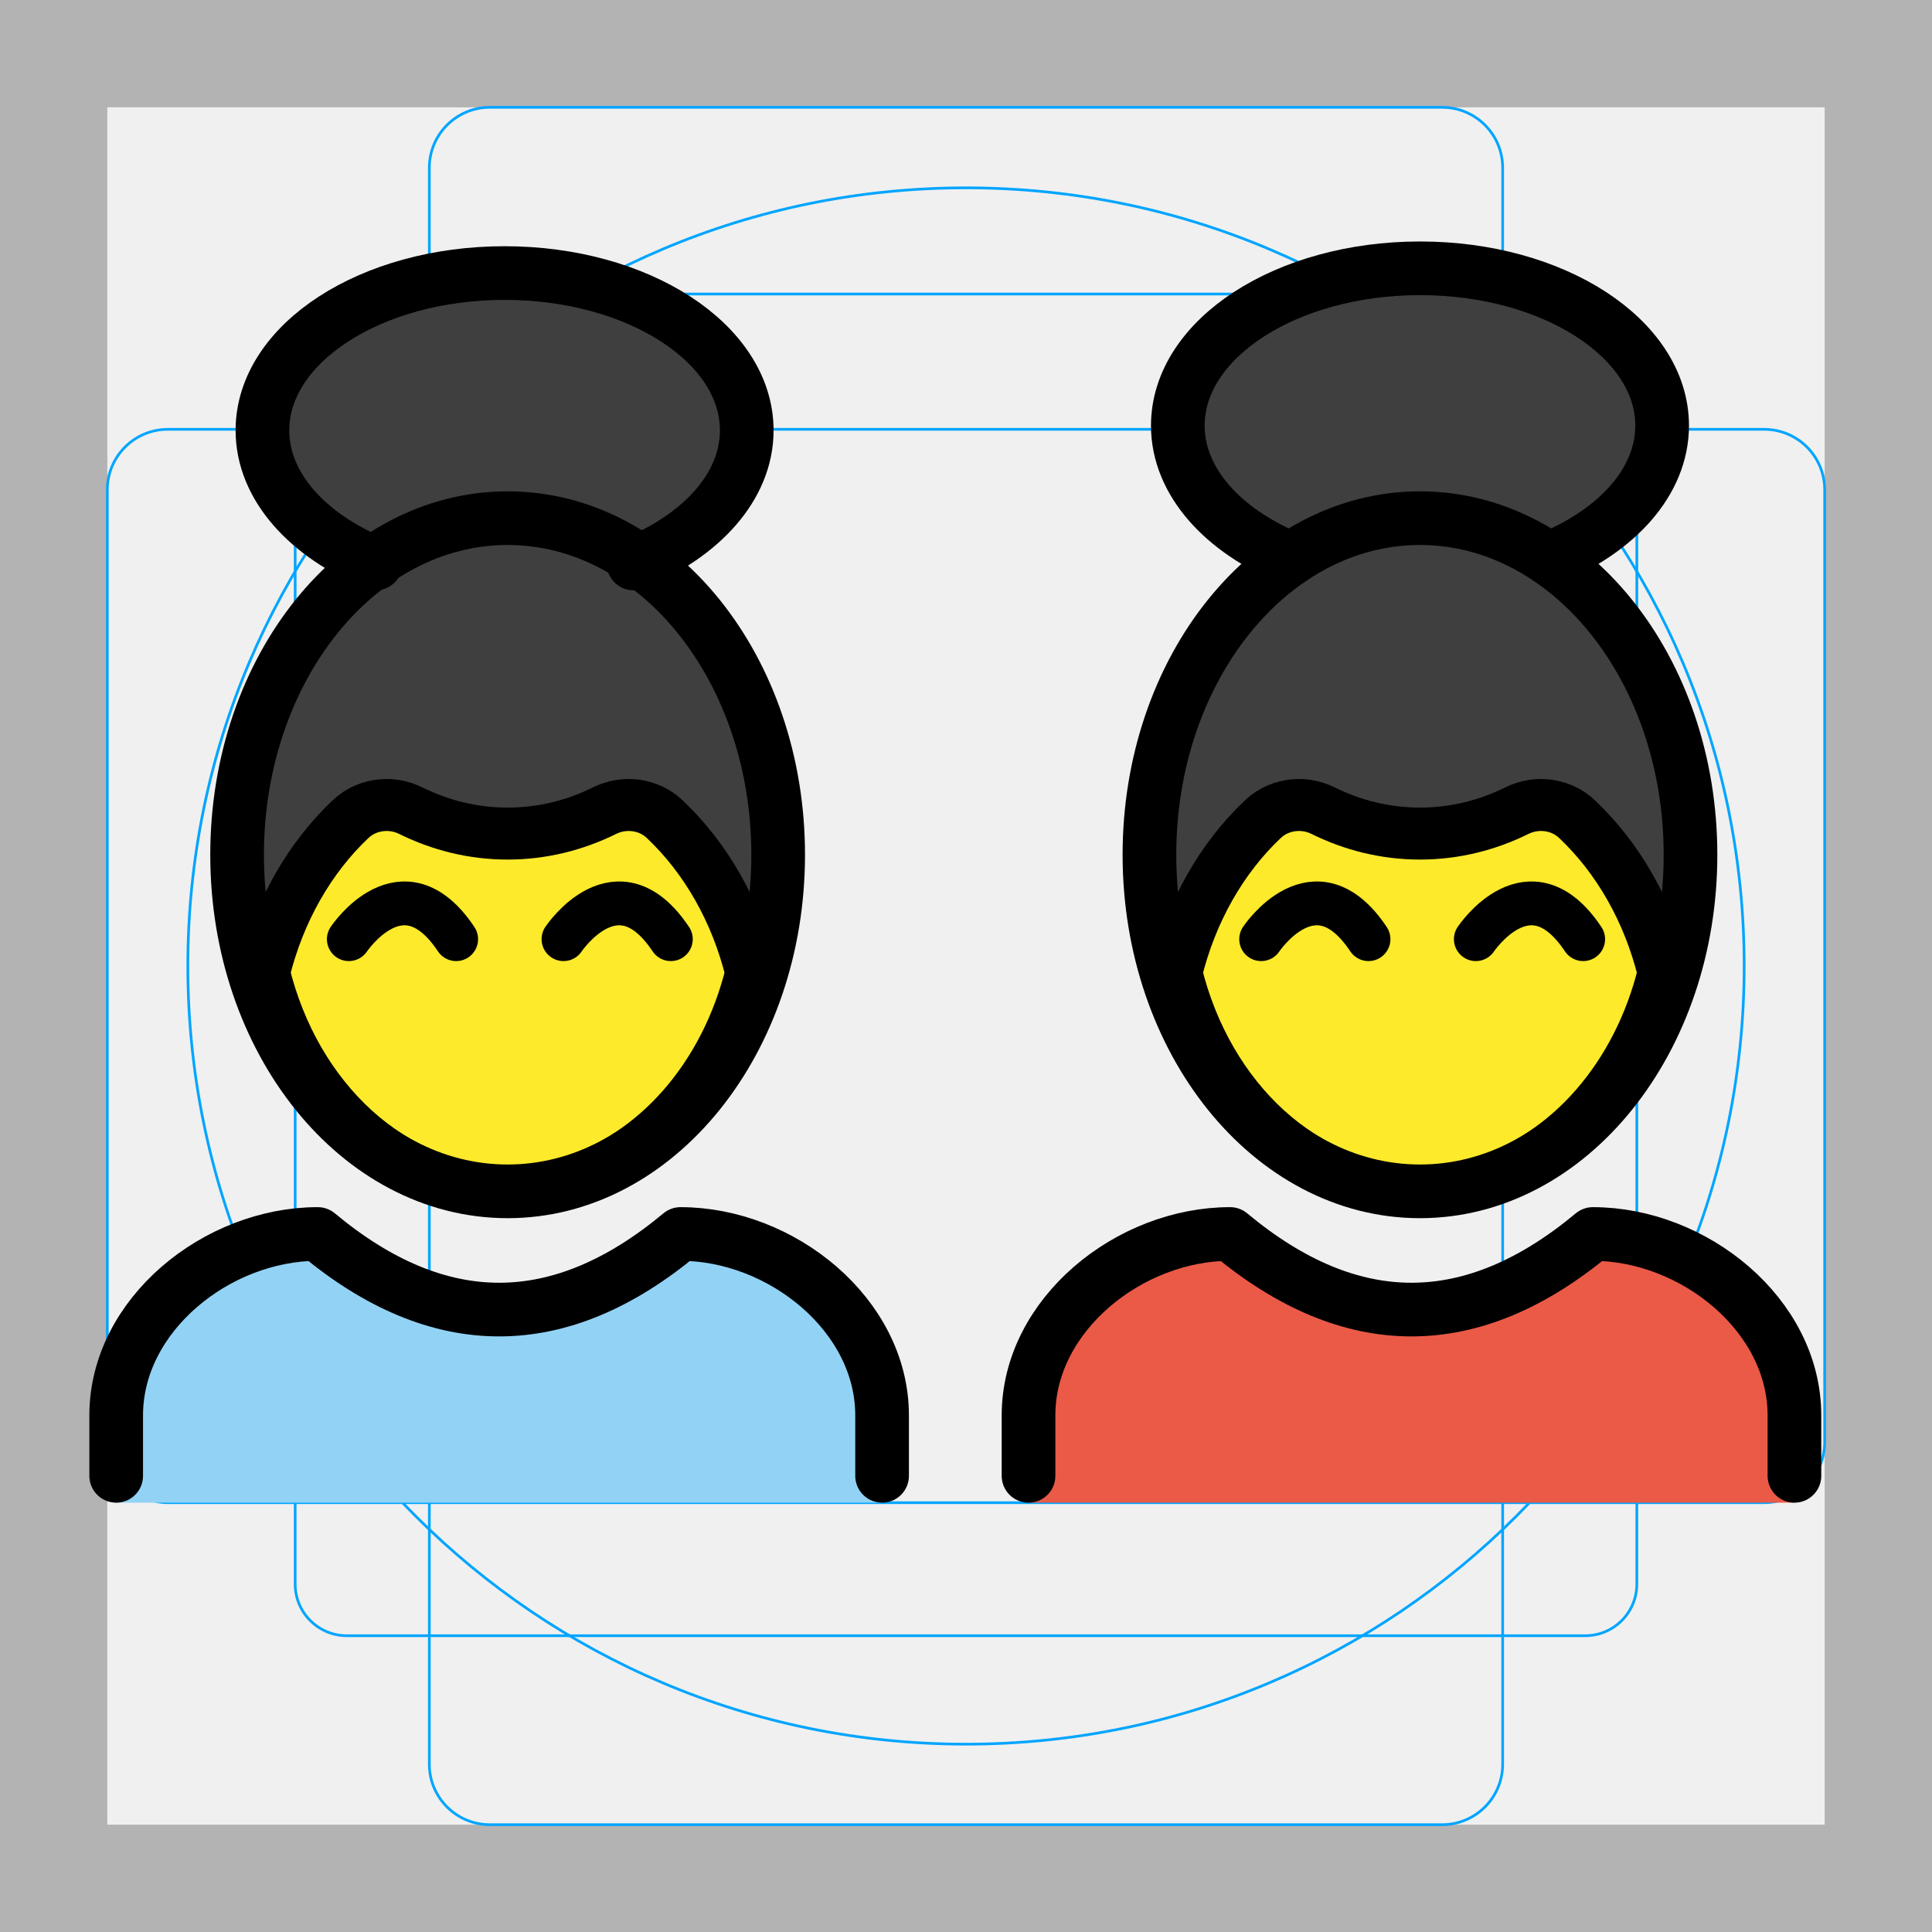
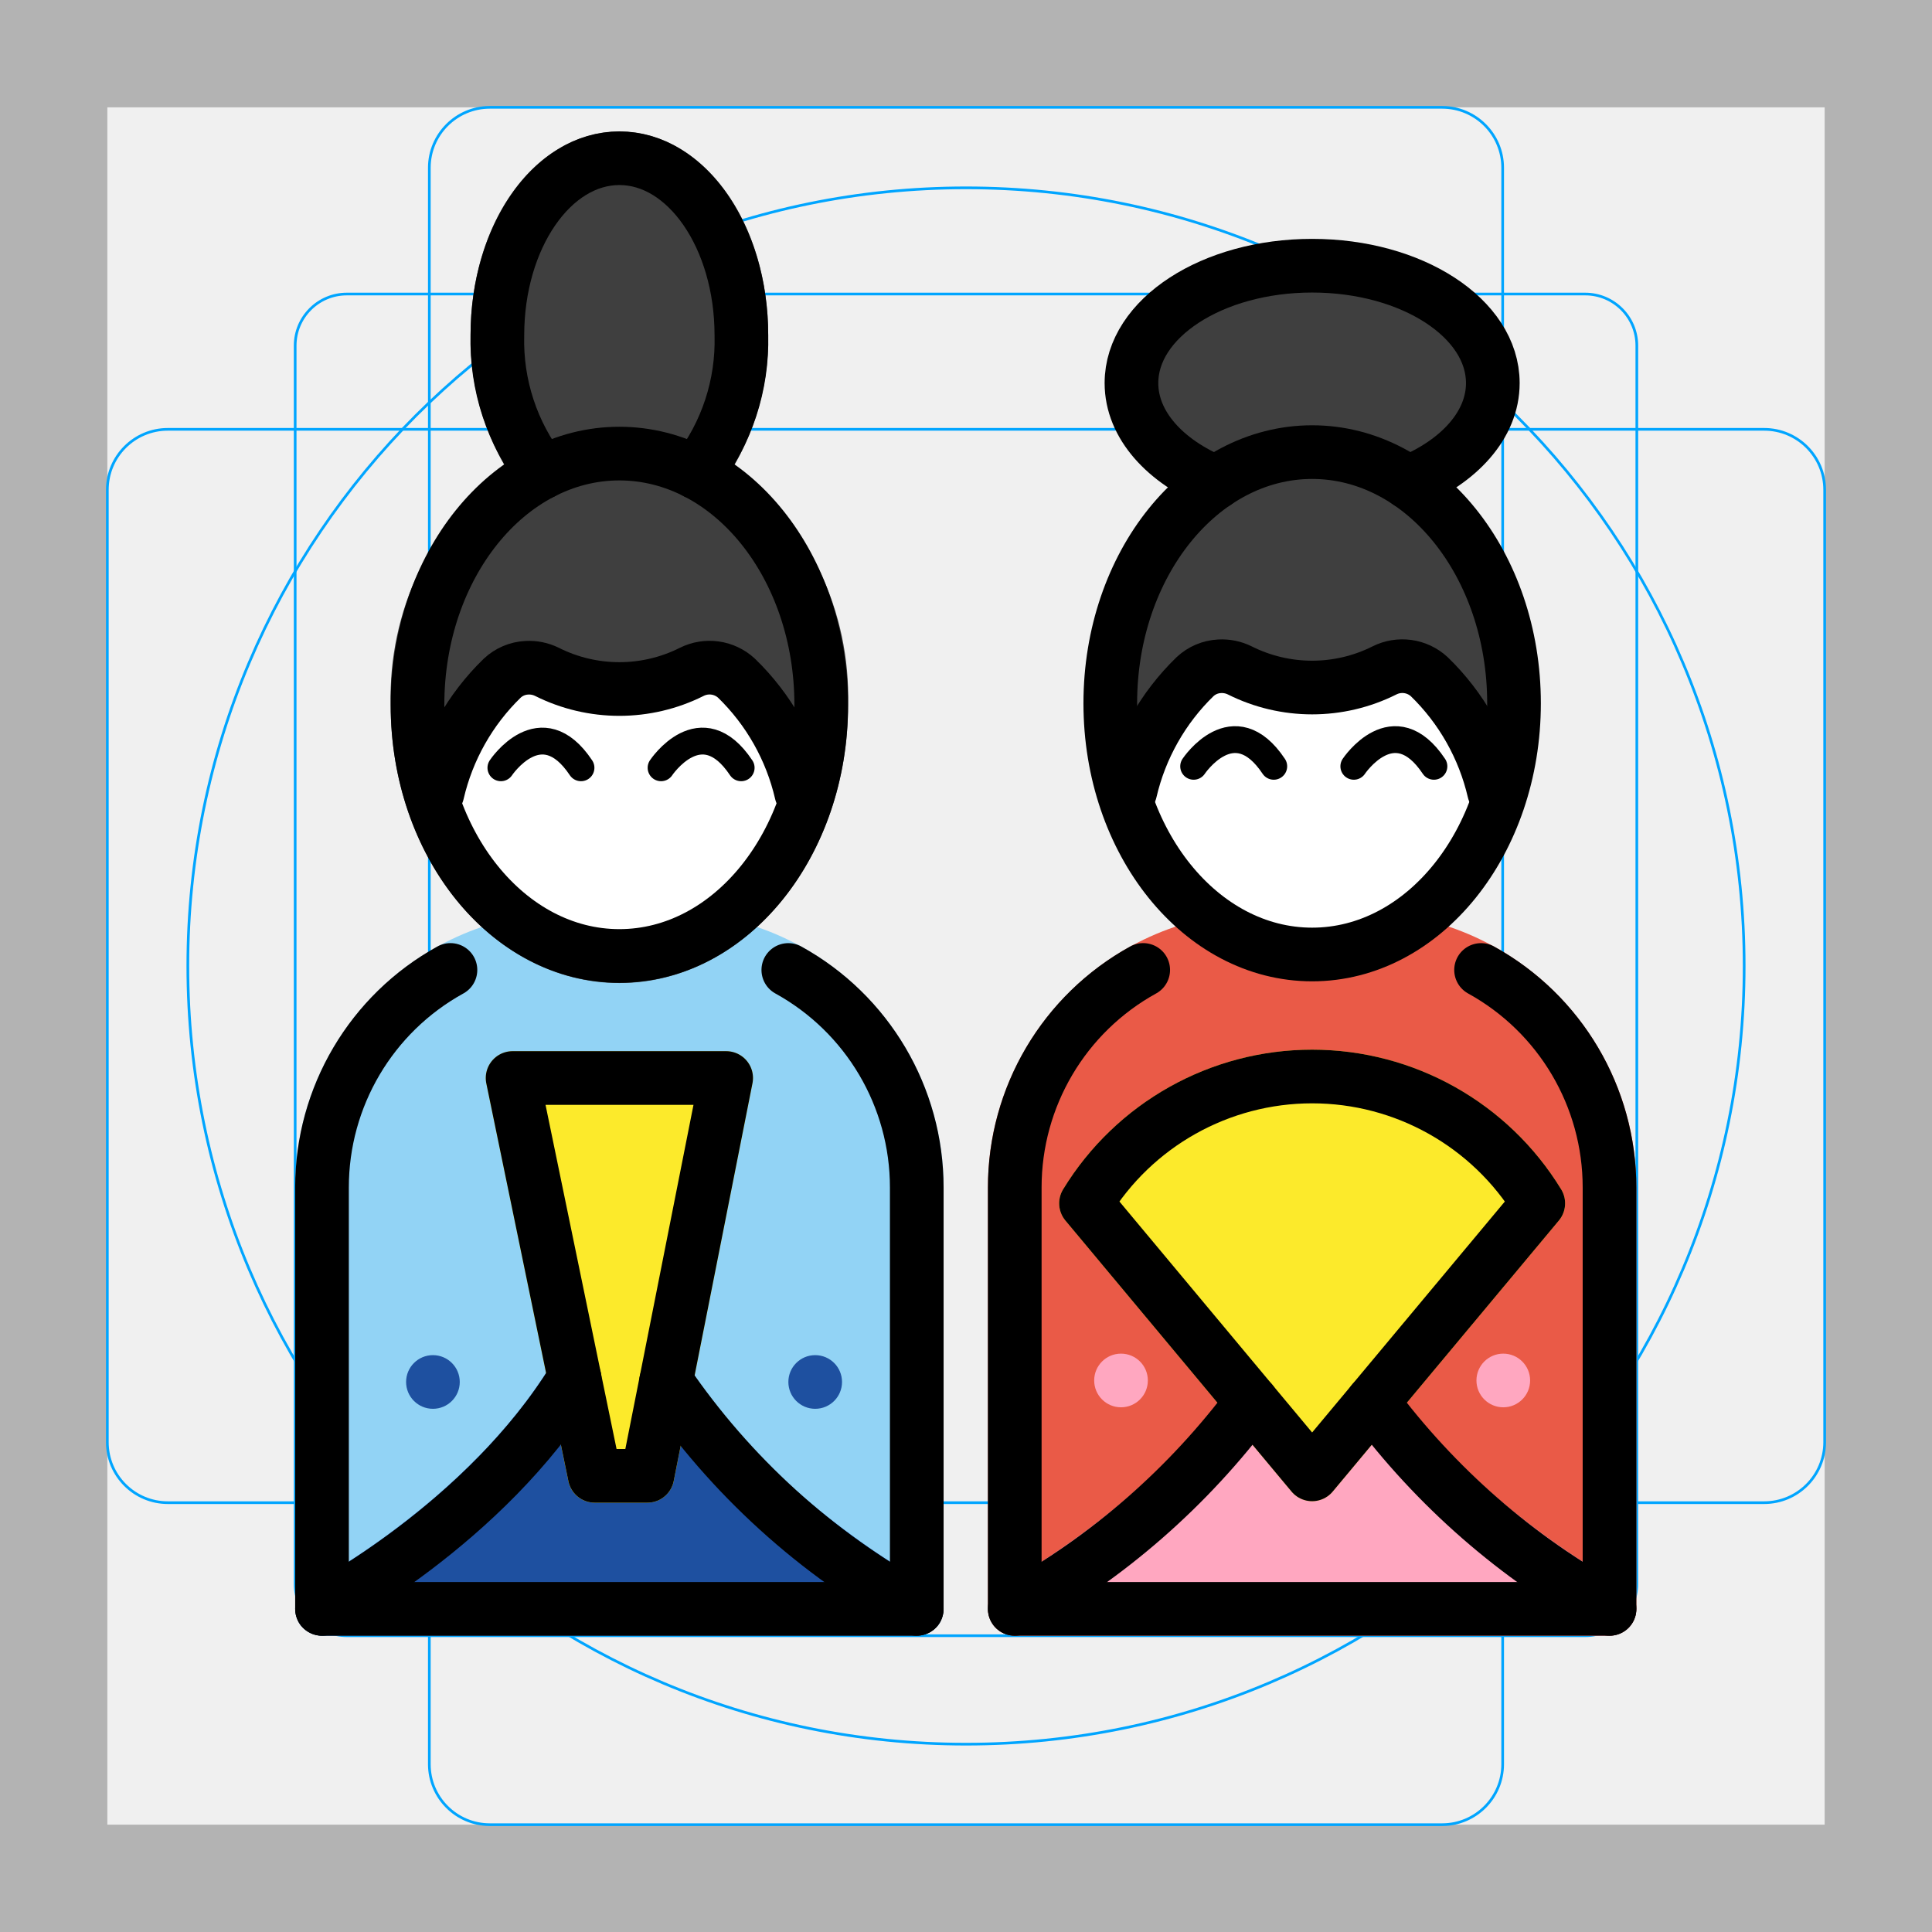
<svg xmlns="http://www.w3.org/2000/svg" id="emoji" viewBox="0 0 72 72">
  <g id="grid">
-     <path fill="#b3b3b3" d="M68,4V68H4V4H68m4-4H0V72H72V0Z" />
-     <path fill="none" stroke="#00a5ff" stroke-miterlimit="10" stroke-width="0.1" d="M12.923,10.958H59.077A1.923,1.923,0,0,1,61,12.881V59.035a1.923,1.923,0,0,1-1.923,1.923H12.923A1.923,1.923,0,0,1,11,59.035V12.881A1.923,1.923,0,0,1,12.923,10.958Z" />
-     <rect x="16" y="4" rx="2.254" width="40" height="64" fill="none" stroke="#00a5ff" stroke-miterlimit="10" stroke-width="0.1" />
-     <rect x="16" y="4" rx="2.254" width="40" height="64" transform="translate(72) rotate(90)" fill="none" stroke="#00a5ff" stroke-miterlimit="10" stroke-width="0.1" />
+     <path d="M68,4V68H4V4H68m4-4H0V72H72V0Z" fill="#b3b3b3" />
+     <rect x="11" y="10.958" width="50" height="50" rx="1.923" fill="none" stroke="#00a5ff" stroke-miterlimit="10" stroke-width="0.1" />
+     <rect x="16" y="4" width="40" height="64" rx="2.254" fill="none" stroke="#00a5ff" stroke-miterlimit="10" stroke-width="0.1" />
+     <rect x="16" y="4" width="40" height="64" rx="2.254" transform="translate(72) rotate(90)" fill="none" stroke="#00a5ff" stroke-miterlimit="10" stroke-width="0.1" />
    <circle cx="36" cy="36" r="29" fill="none" stroke="#00a5ff" stroke-miterlimit="10" stroke-width="0.1" />
  </g>
+   <g id="line-supplement">
+     <circle cx="16.134" cy="51.502" r="1" />
+     <circle cx="30.38" cy="51.502" r="1" />
+     <circle cx="41.777" cy="51.446" r="1" />
+     <circle cx="56.023" cy="51.446" r="1" />
+   </g>
  <g id="color">
-     <path fill="#3F3F3F" stroke="none" stroke-linecap="round" stroke-linejoin="round" stroke-miterlimit="10" stroke-width="2" d="M14,21h-0.001c-2.535-1.037-4.219-2.872-4.219-4.962c0-3.237,4.04-5.862,9.025-5.862 c4.983,0,9.024,2.624,9.024,5.862c0,2.09-1.684,3.924-4.219,4.961" />
-     <ellipse cx="18.918" cy="31.854" rx="10.082" ry="12.544" fill="#3F3F3F" stroke="none" stroke-linecap="round" stroke-linejoin="round" stroke-miterlimit="10" stroke-width="2" />
-     <path fill="#92D3F5" stroke="none" d="M4.33,56v-2.503c0-4.167,3.761-7.509,7.511-7.51c4.507,4.172,9.014,4.172,13.521,0 c3.751,0.002,7.511,3.343,7.511,7.51V56" />
-     <path fill="#EA5A47" stroke="none" d="M38.33,56v-2.503c0-4.167,3.761-7.509,7.511-7.51c4.507,4.172,9.014,4.172,13.521,0 c3.751,0.002,7.511,3.343,7.511,7.51V56" />
-     <path fill="#3F3F3F" stroke="none" stroke-linecap="round" stroke-linejoin="round" stroke-miterlimit="10" stroke-width="2" d="M48.114,20.823h-0.001c-2.535-1.037-4.219-2.872-4.219-4.962c0-3.237,4.04-5.862,9.025-5.862 c4.983,0,9.024,2.624,9.024,5.862c0,2.09-1.684,3.924-4.219,4.961" />
-     <ellipse cx="52.918" cy="31.854" rx="10.082" ry="12.544" fill="#3F3F3F" stroke="none" stroke-linecap="round" stroke-linejoin="round" stroke-miterlimit="10" stroke-width="2" />
-     <path fill="#FCEA2B" stroke="none" stroke-linecap="round" stroke-linejoin="round" stroke-miterlimit="10" stroke-width="1.937" d="M62,36.248v0.001c-0.94,3.867-3.559,6.878-6.849,7.83c-0.001,0-0.001,0-0.002,0.001 c-0.716,0.208-1.462,0.317-2.231,0.317c-4.304,0-7.937-3.44-9.082-8.149v-0.001 c0.558-2.293,1.706-4.285,3.234-5.725c0.335-0.316,0.767-0.491,1.212-0.518c0.346-0.023,0.701,0.046,1.025,0.207 c1.113,0.55,2.332,0.854,3.611,0.854s2.498-0.304,3.611-0.854c0.741-0.367,1.641-0.251,2.237,0.311 C60.294,31.963,61.443,33.954,62,36.248z" />
-     <path fill="#FCEA2B" stroke="none" stroke-linecap="round" stroke-linejoin="round" stroke-miterlimit="10" stroke-width="1.937" d="M28,36.248v0.001c-0.94,3.867-3.559,6.878-6.849,7.83c-0.001,0-0.001,0-0.002,0.001 c-0.716,0.208-1.462,0.317-2.231,0.317c-4.304,0-7.937-3.44-9.082-8.149v-0.001 c0.558-2.293,1.706-4.285,3.234-5.725c0.335-0.316,0.767-0.491,1.212-0.518c0.346-0.023,0.701,0.046,1.025,0.207 c1.113,0.55,2.332,0.854,3.611,0.854c1.278,0,2.498-0.304,3.611-0.854c0.741-0.367,1.641-0.251,2.237,0.311 C26.294,31.963,27.443,33.954,28,36.248z" />
+     <path d="M34.165,60.958H12a1,1,0,0,1-1-1V44.254A10.265,10.265,0,0,1,21.254,34h3.657A10.265,10.265,0,0,1,35.165,44.254V59.958A.999.999,0,0,1,34.165,60.958Z" fill="#92d3f5" />
+     <path d="M59.982,60.958H37.817a1,1,0,0,1-1-1V44.254A10.265,10.265,0,0,1,47.07,34h3.658A10.265,10.265,0,0,1,60.982,44.254V59.958A.999.999,0,0,1,59.982,60.958Z" fill="#ea5a47" />
+     <path d="M27.367,17.334a9.479,9.479,0,0,0,1.262-4.832c0-4.259-2.437-7.596-5.546-7.596s-5.547,3.337-5.547,7.596a9.494,9.494,0,0,0,1.262,4.832,10.926,10.926,0,0,0-4.238,8.941c0,5.713,3.823,10.36,8.522,10.36s8.524-4.647,8.524-10.36A10.925,10.925,0,0,0,27.367,17.334Z" fill="#3f3f3f" />
+     <path d="M52.485,17.979h0c1.892-.773,3.148-2.142,3.148-3.702,0-2.416-3.015-4.374-6.733-4.374s-6.734,1.958-6.734,4.374c0,1.56,1.256,2.928,3.148,3.702a9.882,9.882,0,0,0-3.937,8.231c0,5.17,3.368,9.361,7.523,9.361S56.423,31.38,56.423,26.21A9.881,9.881,0,0,0,52.485,17.979Z" fill="#3f3f3f" />
+     <path d="M55.677,29.489V29.49a7.802,7.802,0,0,1-5.11,5.843l-.002.001A5.958,5.958,0,0,1,48.9,35.57c-3.212,0-5.922-2.567-6.777-6.081v-.001a8.676,8.676,0,0,1,2.413-4.272,1.439,1.439,0,0,1,.904-.386,1.505,1.505,0,0,1,.765.154,6.014,6.014,0,0,0,5.389,0,1.481,1.481,0,0,1,1.669.232A8.672,8.672,0,0,1,55.677,29.489Z" fill="#fff" />
+     <path d="M29.86,29.544v.001a7.802,7.802,0,0,1-5.11,5.843l-.002.001a5.958,5.958,0,0,1-1.665.237c-3.212,0-5.922-2.567-6.777-6.081v-.001a8.677,8.677,0,0,1,2.413-4.272,1.439,1.439,0,0,1,.904-.386,1.505,1.505,0,0,1,.765.154,6.014,6.014,0,0,0,5.389,0,1.481,1.481,0,0,1,1.669.232A8.672,8.672,0,0,1,29.86,29.544Z" fill="#fff" />
+     <circle cx="16.134" cy="51.502" r="1" fill="#1e50a0" />
+     <circle cx="30.38" cy="51.502" r="1" fill="#1e50a0" />
+     <circle cx="41.777" cy="51.446" r="1" fill="#ffa7c0" />
+     <circle cx="56.023" cy="51.446" r="1" fill="#ffa7c0" />
+     <path d="M35.158,59.997c.001-.013.008-.025.008-.038a.98.98,0,0,0-.028-.141.992.992,0,0,0-.041-.201,2.048,2.048,0,0,0-.197-.325.984.984,0,0,0-.166-.134.947.947,0,0,0-.108-.087c-.086-.045-8.579-4.529-10.58-11.75a.909.909,0,0,0-.052-.102.974.974,0,0,0-.096-.188.942.942,0,0,0-.114-.134.954.954,0,0,0-.157-.133.978.978,0,0,0-.164-.083.957.957,0,0,0-.115-.058c-.025-.007-.05,0-.074-.005a1.412,1.412,0,0,0-.386,0c-.024.005-.048-.002-.073.005a.953.953,0,0,0-.112.057.979.979,0,0,0-.17.086,1.193,1.193,0,0,0-.269.267.982.982,0,0,0-.094.185.915.915,0,0,0-.052.103c-2.001,7.221-10.494,11.705-10.58,11.75a.939.939,0,0,0-.108.087.984.984,0,0,0-.166.134,2.024,2.024,0,0,0-.196.325,1.002,1.002,0,0,0-.041.201A.976.976,0,0,0,11,59.958c0,.014.007.025.008.038a2.476,2.476,0,0,0,.094.386c.005.011.004.024.01.036a.998.998,0,0,0,.174.238c.012.013.028.021.042.033a.99.99,0,0,0,.24.162.899.899,0,0,0,.088.038.997.997,0,0,0,.341.069l.002,0h22.166l.002,0a.994.994,0,0,0,.341-.069.96.96,0,0,0,.089-.038.988.988,0,0,0,.24-.162c.013-.012.029-.02.042-.033a.996.996,0,0,0,.174-.238c.006-.011.005-.024.01-.035a.991.991,0,0,0,.056-.195A.955.955,0,0,0,35.158,59.997Z" fill="#1e50a0" />
+     <path d="M60.975,59.997c.001-.013.008-.025.008-.038a.967.967,0,0,0-.028-.141.992.992,0,0,0-.041-.201.954.954,0,0,0-.094-.173.97.97,0,0,0-.102-.152.988.988,0,0,0-.166-.134.947.947,0,0,0-.108-.087c-.086-.045-8.579-4.529-10.58-11.75a.892.892,0,0,0-.052-.102.979.979,0,0,0-.096-.188,1.198,1.198,0,0,0-.271-.266.975.975,0,0,0-.164-.083.957.957,0,0,0-.115-.058c-.025-.007-.05,0-.074-.005a1.412,1.412,0,0,0-.386,0c-.024.005-.048-.002-.073.005a.953.953,0,0,0-.112.057.979.979,0,0,0-.17.086,1.199,1.199,0,0,0-.269.267.975.975,0,0,0-.094.185.916.916,0,0,0-.052.103c-2.001,7.221-10.494,11.705-10.58,11.75a.948.948,0,0,0-.108.087.984.984,0,0,0-.166.134,2.024,2.024,0,0,0-.196.325,1.002,1.002,0,0,0-.041.201.976.976,0,0,0-.028.141c0,.014.007.025.008.038a2.476,2.476,0,0,0,.094.386c.005.011.004.024.01.036a.998.998,0,0,0,.174.238c.013.013.028.021.042.033a.99.99,0,0,0,.24.162.899.899,0,0,0,.088.038.997.997,0,0,0,.341.069l.002,0h22.166l.002,0a.994.994,0,0,0,.341-.069.96.96,0,0,0,.089-.038.986.986,0,0,0,.24-.162c.013-.012.029-.02.042-.033a.993.993,0,0,0,.174-.238c.006-.011.005-.024.01-.035a.998.998,0,0,0,.056-.195A.961.961,0,0,0,60.975,59.997Z" fill="#ffa7c0" />
+     <path d="M24.126,56.001H22.162a1,1,0,0,1-.98-.798L18.124,40.377a1,1,0,0,1,.98-1.202h7.958a1,1,0,0,1,.981,1.194L25.108,55.195A1.001,1.001,0,0,1,24.126,56.001Z" fill="#fcea2b" />
+     <path d="M48.9,55.945a.999.999,0,0,1-.768-.359l-8.427-10.1a.999.999,0,0,1-.086-1.162A10.876,10.876,0,0,1,58.18,44.323a.998.998,0,0,1-.085,1.163l-8.428,10.1A.999.999,0,0,1,48.9,55.945Z" fill="#fcea2b" />
  </g>
-   <g id="hair" />
-   <g id="skin" />
-   <g id="skin-shadow" />
  <g id="line">
-     <path fill="none" stroke="#000000" stroke-linecap="round" stroke-linejoin="round" stroke-miterlimit="10" stroke-width="2" d="M14,21h-0.001c-2.535-1.037-4.219-2.872-4.219-4.962c0-3.237,4.04-5.862,9.025-5.862 c4.983,0,9.024,2.624,9.024,5.862c0,2.09-1.684,3.924-4.219,4.961" />
-     <ellipse cx="18.918" cy="31.854" rx="10.082" ry="12.544" fill="none" stroke="#000000" stroke-linecap="round" stroke-linejoin="round" stroke-miterlimit="10" stroke-width="2" />
-     <path fill="none" stroke="#000000" stroke-linecap="round" stroke-linejoin="round" stroke-miterlimit="10" stroke-width="2" d="M4.33,55v-2.253c0-3.751,3.761-6.759,7.511-6.76c4.507,3.756,9.014,3.756,13.521,0 c3.751,0.002,7.511,3.009,7.511,6.76V55" />
-     <path fill="none" stroke="#000000" stroke-linecap="round" stroke-linejoin="round" stroke-miterlimit="10" stroke-width="2" d="M38.33,55v-2.253c0-3.751,3.761-6.759,7.511-6.76c4.507,3.756,9.014,3.756,13.521,0 c3.751,0.002,7.511,3.009,7.511,6.76V55" />
-     <path fill="none" stroke="#000000" stroke-linecap="round" stroke-linejoin="round" stroke-miterlimit="10" stroke-width="2" d="M48.114,20.823h-0.001c-2.535-1.037-4.219-2.872-4.219-4.962c0-3.237,4.04-5.862,9.025-5.862 c4.983,0,9.024,2.624,9.024,5.862c0,2.09-1.684,3.924-4.219,4.961" />
-     <ellipse cx="52.918" cy="31.854" rx="10.082" ry="12.544" fill="none" stroke="#000000" stroke-linecap="round" stroke-linejoin="round" stroke-miterlimit="10" stroke-width="2" />
-     <path fill="none" stroke="#000000" stroke-linecap="round" stroke-linejoin="round" stroke-miterlimit="10" stroke-width="1.937" d="M62,36.248v0.001c-0.94,3.867-3.559,6.878-6.849,7.83c-0.001,0-0.001,0-0.002,0.001 c-0.716,0.208-1.462,0.317-2.231,0.317c-4.304,0-7.937-3.44-9.082-8.149v-0.001 c0.558-2.293,1.706-4.285,3.234-5.725c0.335-0.316,0.767-0.491,1.212-0.518c0.346-0.023,0.701,0.046,1.025,0.207 c1.113,0.55,2.332,0.854,3.611,0.854s2.498-0.304,3.611-0.854c0.741-0.367,1.641-0.251,2.237,0.311 C60.294,31.963,61.443,33.954,62,36.248z" />
-     <path fill="none" stroke="#000000" stroke-linecap="round" stroke-linejoin="round" stroke-miterlimit="10" stroke-width="1.633" d="M55,35c0,0,2-3,4,0" />
-     <path fill="none" stroke="#000000" stroke-linecap="round" stroke-linejoin="round" stroke-miterlimit="10" stroke-width="1.633" d="M47,35c0,0,2-3,4,0" />
-     <path fill="none" stroke="#000000" stroke-linecap="round" stroke-linejoin="round" stroke-miterlimit="10" stroke-width="1.937" d="M28,36.248v0.001c-0.94,3.867-3.559,6.878-6.849,7.83c-0.001,0-0.001,0-0.002,0.001 c-0.716,0.208-1.462,0.317-2.231,0.317c-4.304,0-7.937-3.44-9.082-8.149v-0.001 c0.558-2.293,1.706-4.285,3.234-5.725c0.335-0.316,0.767-0.491,1.212-0.518c0.346-0.023,0.701,0.046,1.025,0.207 c1.113,0.55,2.332,0.854,3.611,0.854c1.278,0,2.498-0.304,3.611-0.854c0.741-0.367,1.641-0.251,2.237,0.311 C26.294,31.963,27.443,33.954,28,36.248z" />
-     <path fill="none" stroke="#000000" stroke-linecap="round" stroke-linejoin="round" stroke-miterlimit="10" stroke-width="1.633" d="M21,35c0,0,2-3,4,0" />
-     <path fill="none" stroke="#000000" stroke-linecap="round" stroke-linejoin="round" stroke-miterlimit="10" stroke-width="1.633" d="M13,35c0,0,2-3,4,0" />
+     <path d="M20.214,17.61a7.996,7.996,0,0,1-1.678-5.118c0-3.643,2.036-6.596,4.547-6.596s4.546,2.953,4.546,6.596A7.992,7.992,0,0,1,25.951,17.61" fill="none" stroke="#000" stroke-linecap="round" stroke-linejoin="round" stroke-width="2" />
+     <ellipse cx="23.082" cy="26.265" rx="7.523" ry="9.361" fill="none" stroke="#000" stroke-linecap="round" stroke-linejoin="round" stroke-width="2" />
+     <path d="M45.315,17.979h-.001c-1.892-.774-3.148-2.143-3.148-3.703,0-2.416,3.015-4.374,6.734-4.374s6.733,1.958,6.733,4.374c0,1.56-1.257,2.928-3.148,3.702" fill="none" stroke="#000" stroke-linecap="round" stroke-linejoin="round" stroke-width="2" />
+     <ellipse cx="48.9" cy="26.21" rx="7.523" ry="9.361" fill="none" stroke="#000" stroke-linecap="round" stroke-linejoin="round" stroke-width="2" />
+     <path d="M42.123,29.489a8.676,8.676,0,0,1,2.413-4.272,1.439,1.439,0,0,1,.904-.386,1.505,1.505,0,0,1,.765.154,6.014,6.014,0,0,0,5.389,0,1.481,1.481,0,0,1,1.669.232,8.672,8.672,0,0,1,2.414,4.272" fill="none" stroke="#000" stroke-linecap="round" stroke-linejoin="round" stroke-width="2" />
+     <path d="M50.453,28.558s1.492-2.239,2.985,0" fill="none" stroke="#000" stroke-linecap="round" stroke-linejoin="round" />
+     <path d="M44.484,28.558s1.492-2.239,2.985,0" fill="none" stroke="#000" stroke-linecap="round" stroke-linejoin="round" />
+     <path d="M16.305,29.545v-.001a8.677,8.677,0,0,1,2.413-4.272,1.439,1.439,0,0,1,.904-.386,1.505,1.505,0,0,1,.765.154,6.014,6.014,0,0,0,5.389,0,1.481,1.481,0,0,1,1.669.232A8.672,8.672,0,0,1,29.86,29.544v.001" fill="none" stroke="#000" stroke-linecap="round" stroke-linejoin="round" stroke-width="2" />
+     <path d="M24.636,28.613s1.492-2.239,2.985,0" fill="none" stroke="#000" stroke-linecap="round" stroke-linejoin="round" />
+     <path d="M18.667,28.613s1.492-2.239,2.985,0" fill="none" stroke="#000" stroke-linecap="round" stroke-linejoin="round" />
+     <path d="M29.378,36.148a9.252,9.252,0,0,1,4.787,8.107V59.958H12V44.254a9.252,9.252,0,0,1,4.787-8.107" fill="none" stroke="#000" stroke-linecap="round" stroke-linejoin="round" stroke-width="2" />
+     <path d="M55.195,36.148a9.252,9.252,0,0,1,4.787,8.107V59.958H37.817V44.254a9.252,9.252,0,0,1,4.787-8.107" fill="none" stroke="#000" stroke-linecap="round" stroke-linejoin="round" stroke-width="2" />
+     <polyline points="22.163 55 19.103 40.174 27.062 40.174 24.126 55 22.163 55" fill="none" stroke="#000" stroke-linecap="round" stroke-linejoin="round" stroke-width="2" />
+     <path d="M57.327,44.845a9.876,9.876,0,0,0-16.855,0l8.427,10.1Z" fill="none" stroke="#000" stroke-linecap="round" stroke-linejoin="round" stroke-width="2" />
+     <path d="M12,59.958s6.078-3.147,9.413-8.594" fill="none" stroke="#000" stroke-linecap="round" stroke-linejoin="round" stroke-width="2" />
+     <path d="M34.165,59.958a27.068,27.068,0,0,1-9.342-8.479" fill="none" stroke="#000" stroke-linecap="round" stroke-linejoin="round" stroke-width="2" />
+     <path d="M37.817,59.958a27.626,27.626,0,0,0,8.834-7.709" fill="none" stroke="#000" stroke-linecap="round" stroke-linejoin="round" stroke-width="2" />
+     <path d="M59.983,59.958a27.626,27.626,0,0,1-8.834-7.709" fill="none" stroke="#000" stroke-linecap="round" stroke-linejoin="round" stroke-width="2" />
  </g>
</svg>
